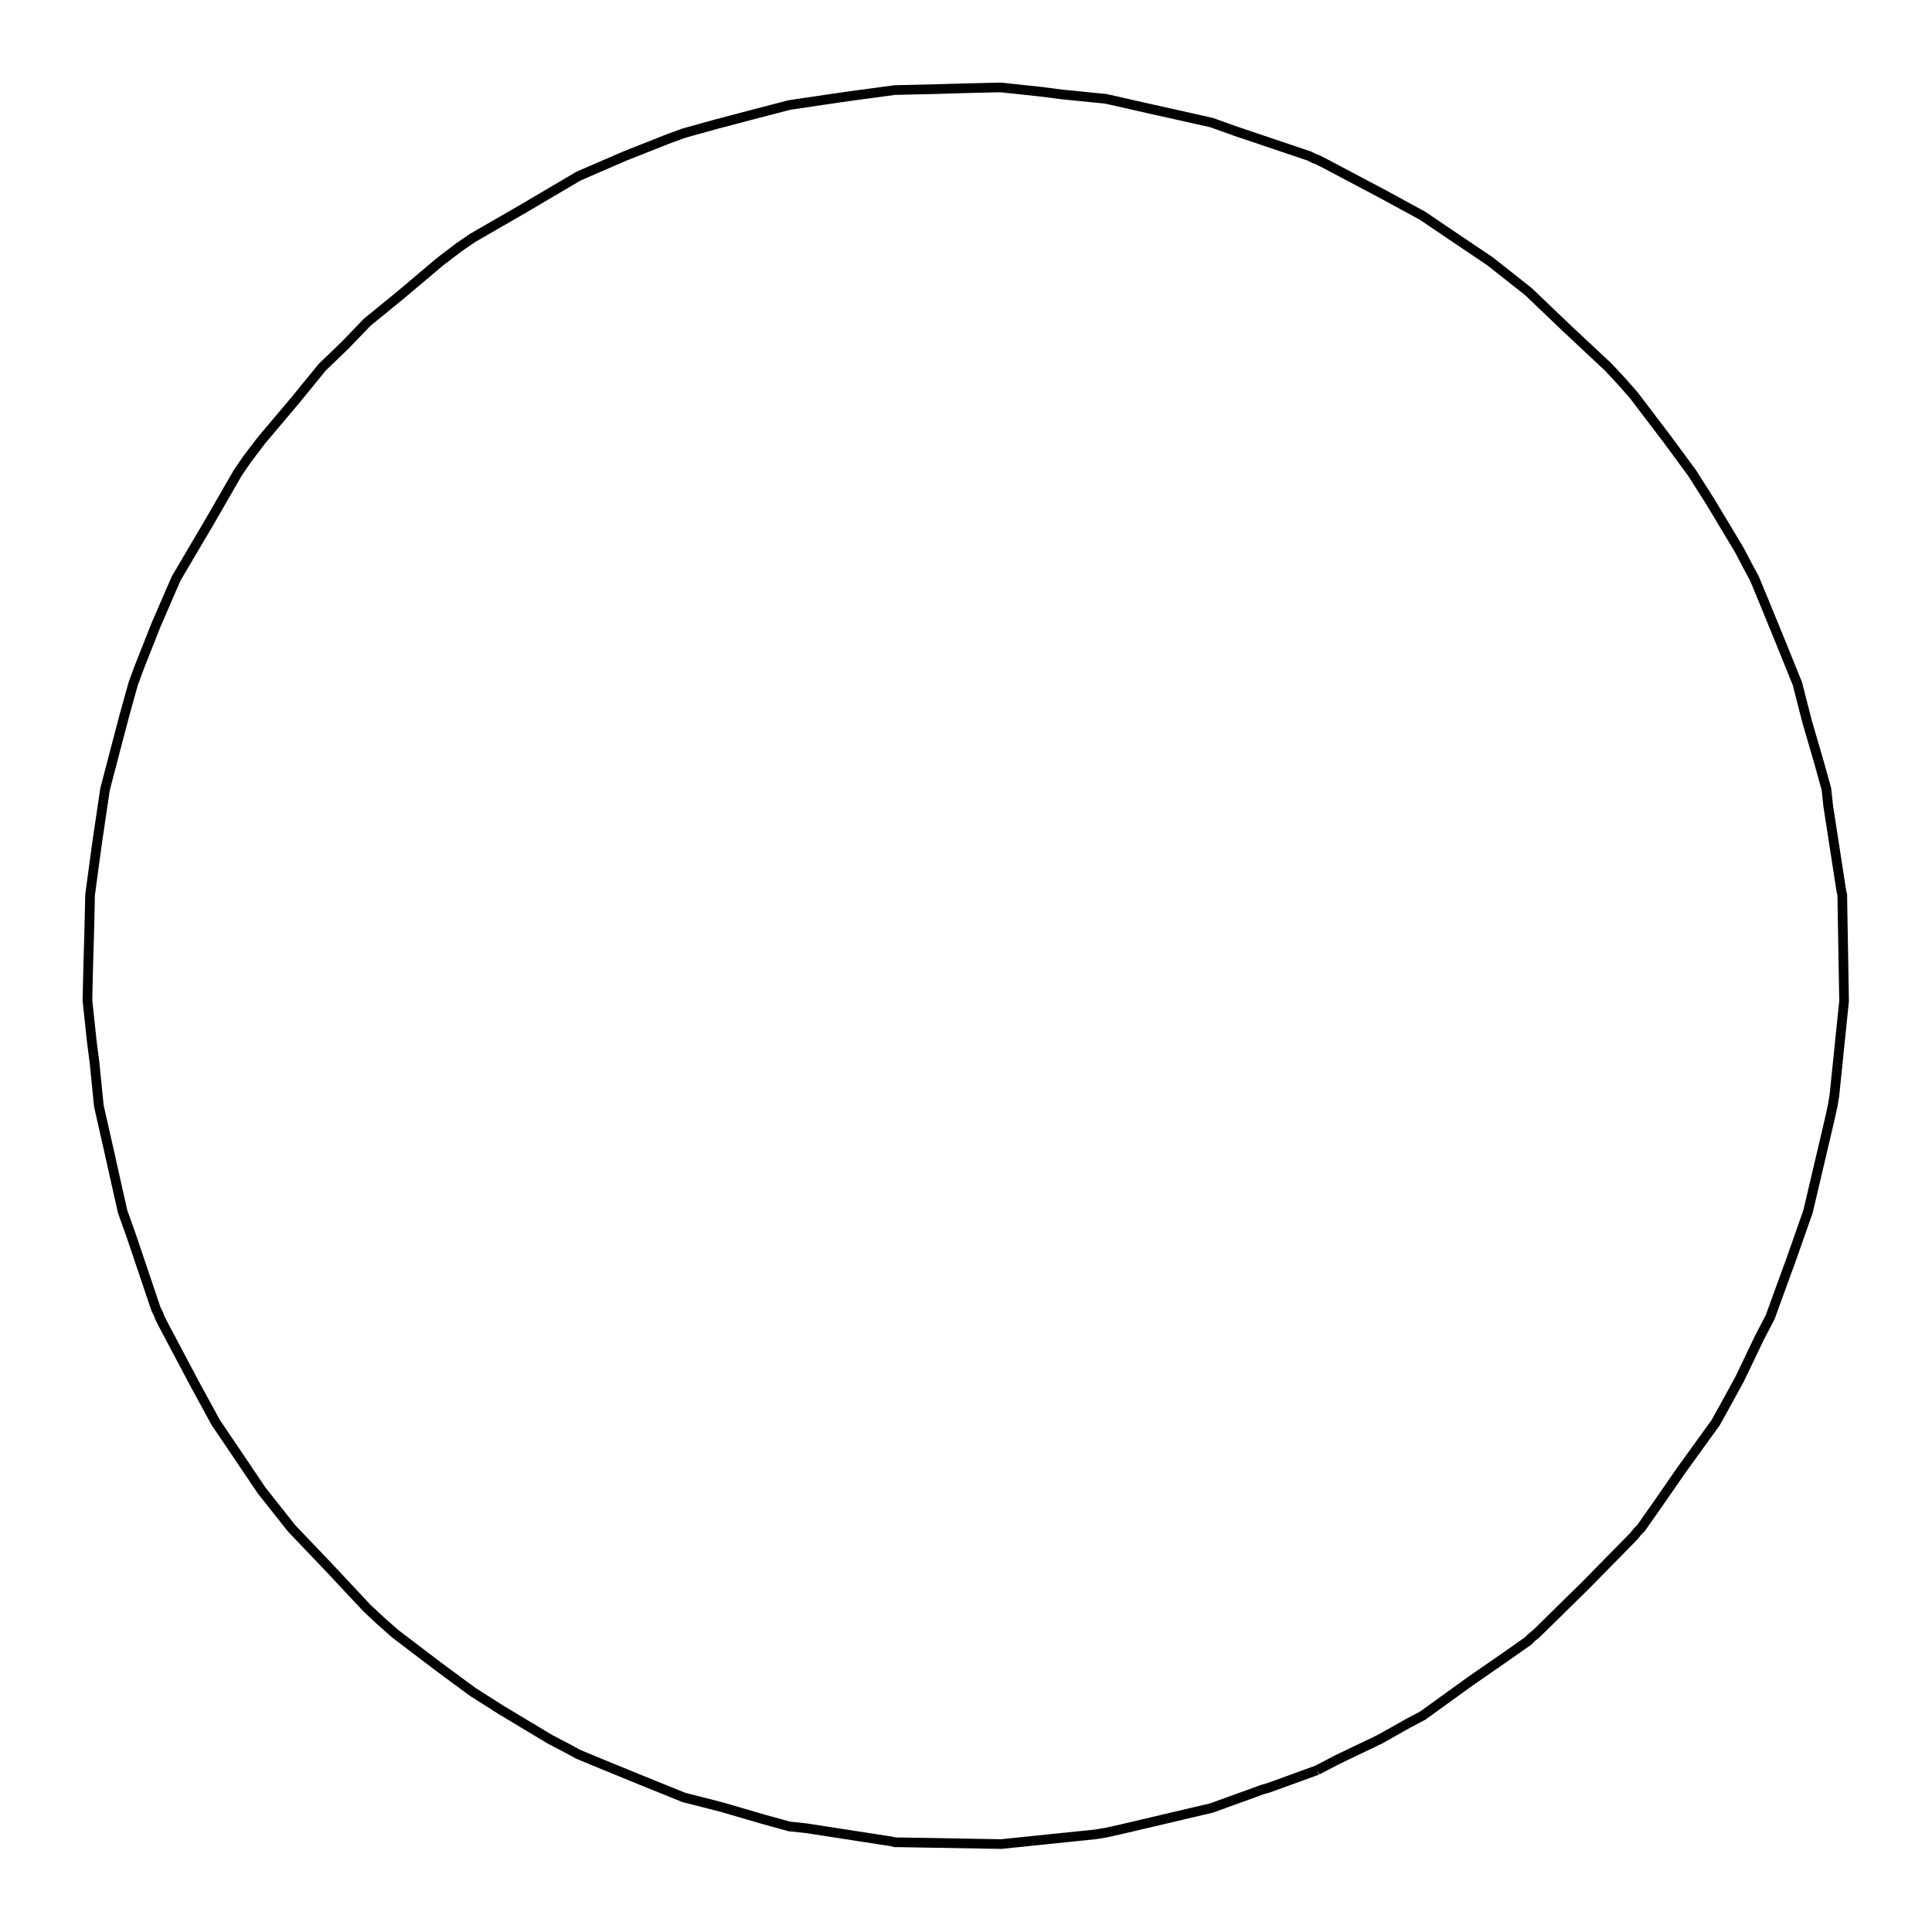
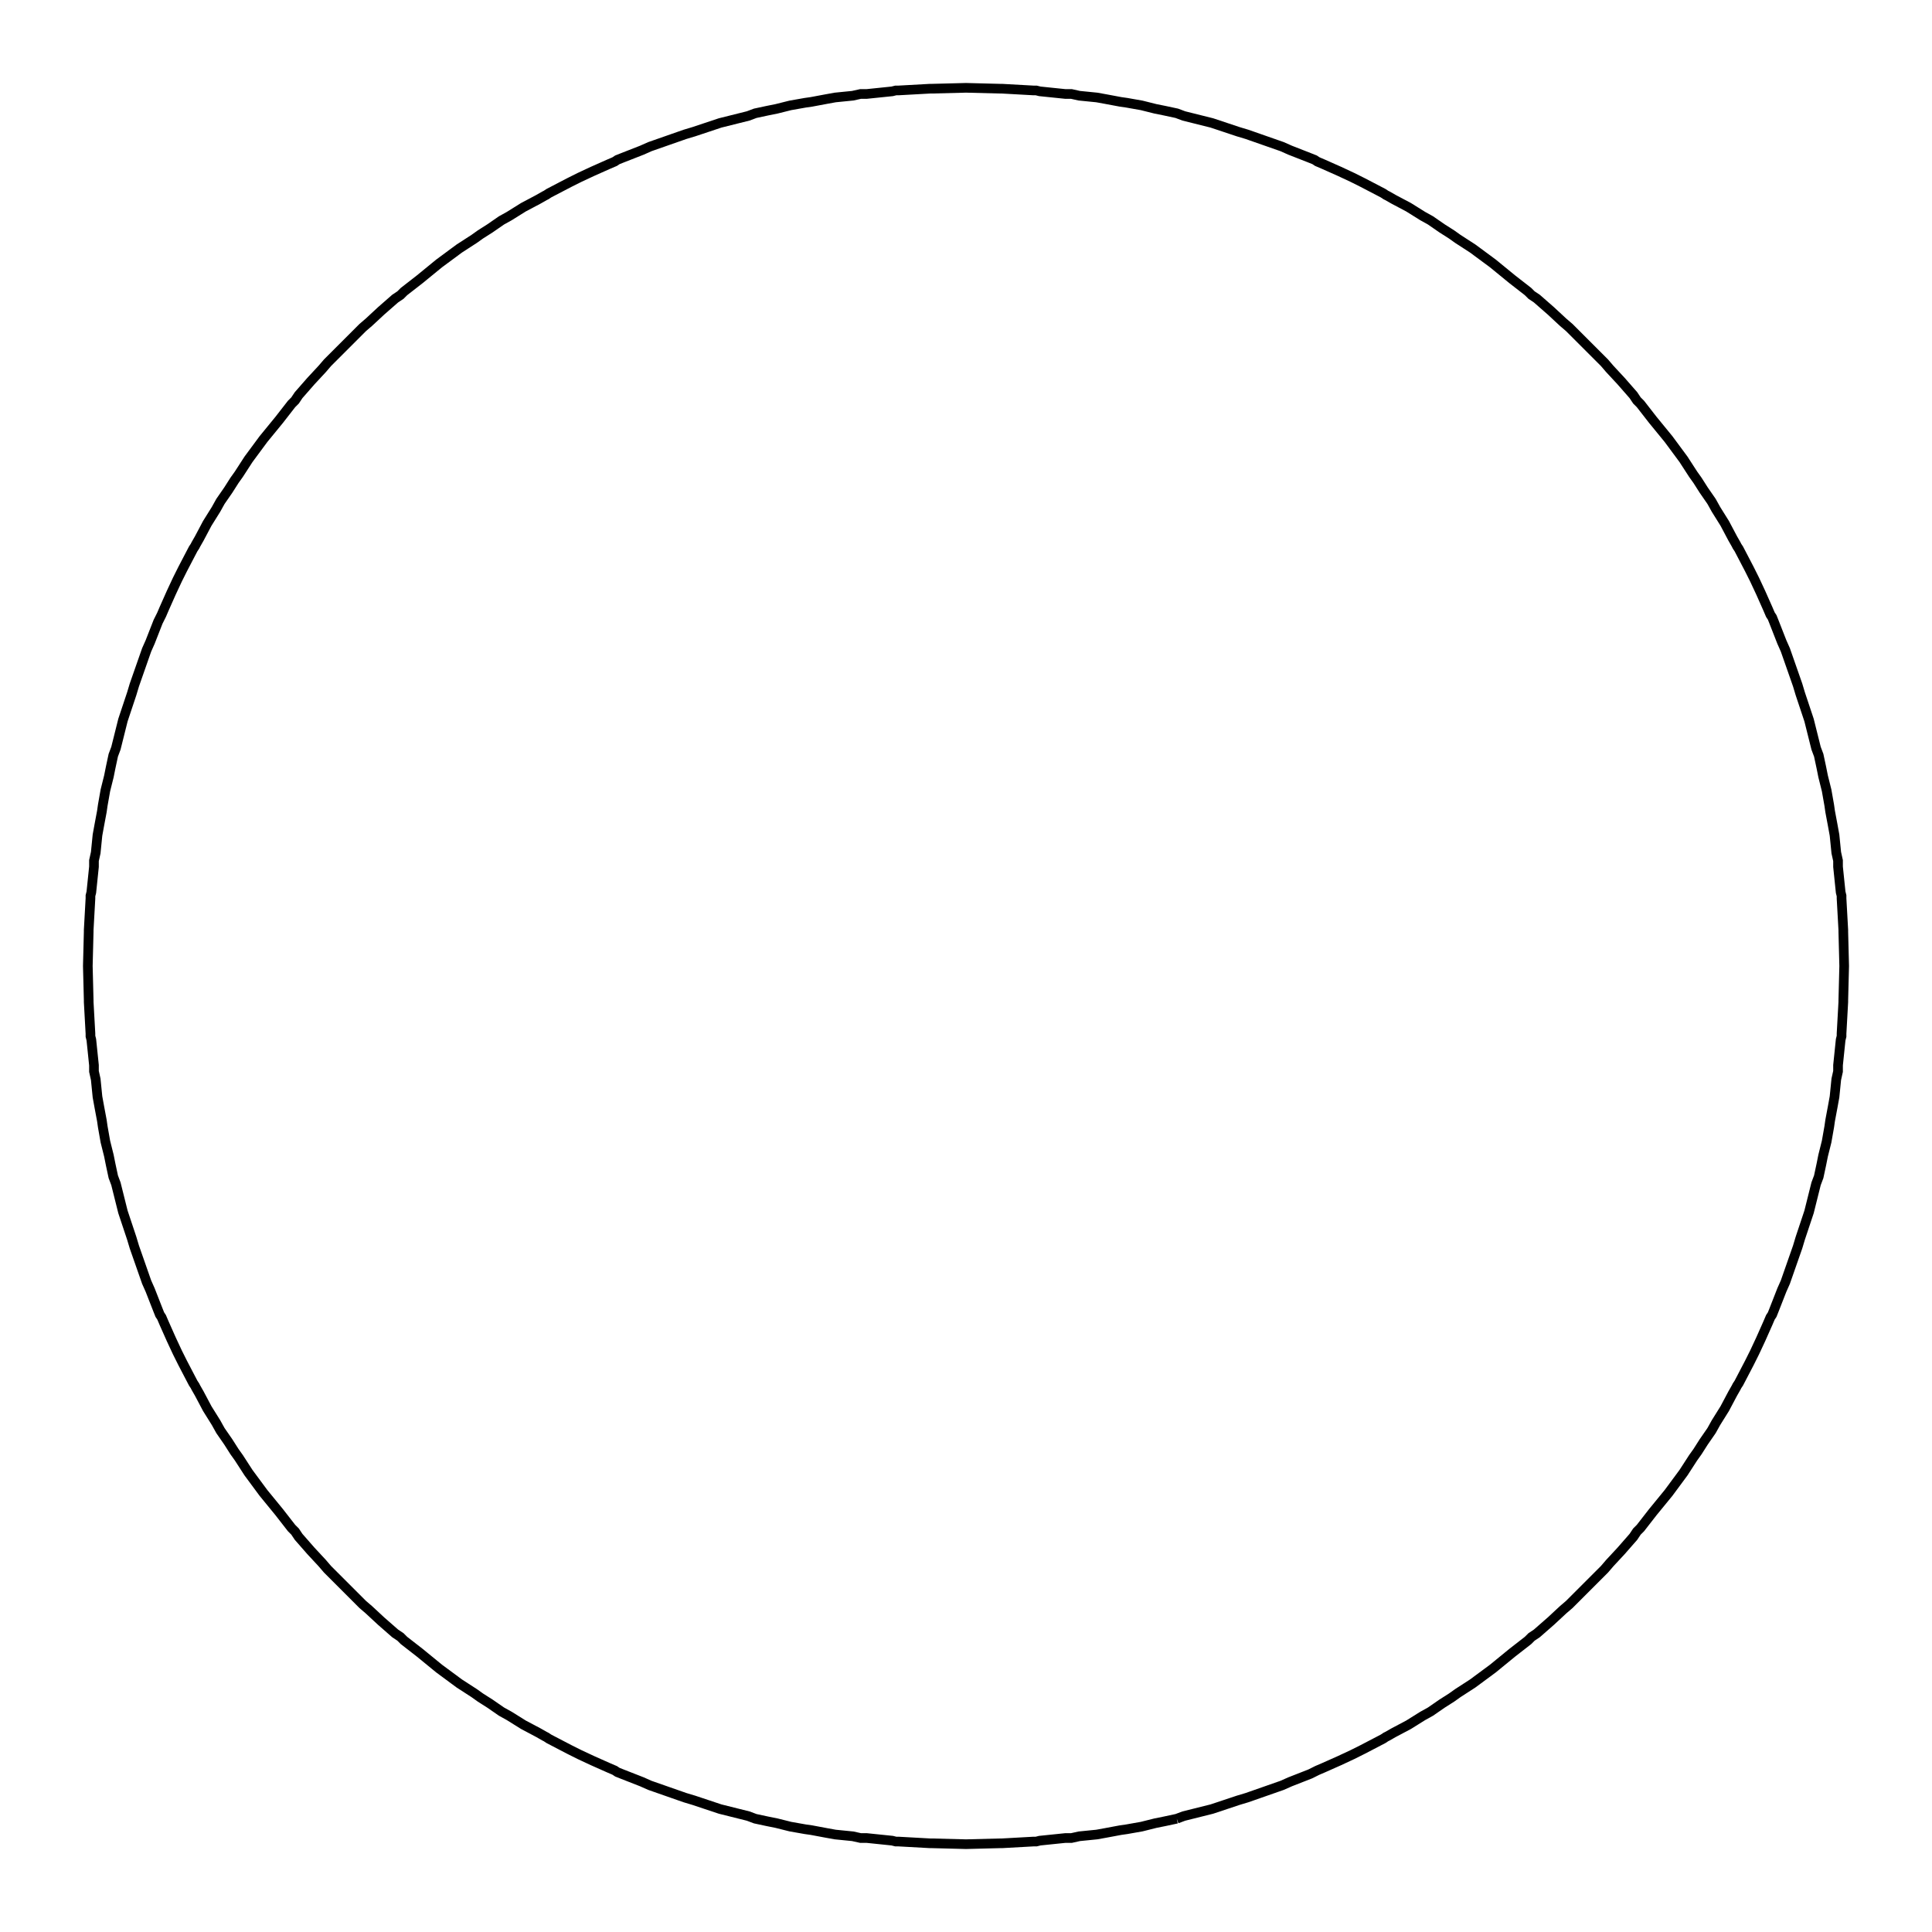
- <svg xmlns="http://www.w3.org/2000/svg" width="100.0" height="100.0" viewBox="-105.043 -4.957 110.000 110.000">
-   <g fill="none" stroke="black" stroke-width="0.01%" transform="translate(0, 100.0852) scale(50.0826, -50.0826)">
-     <polyline points="-0.600,0.085 -0.577,0.097 -0.529,0.120 -0.497,0.138 -0.480,0.147 -0.426,0.186 -0.387,0.213 -0.360,0.232 -0.356,0.236 -0.351,0.240 -0.295,0.295 -0.240,0.351 -0.236,0.356 -0.232,0.360 -0.213,0.387 -0.186,0.426 -0.147,0.480 -0.137,0.498 -0.120,0.529 -0.097,0.577 -0.085,0.600 -0.065,0.655 -0.062,0.663 -0.042,0.720 -0.034,0.754 -0.018,0.822 -0.014,0.840 -0.012,0.852 -0.001,0.959 -0.001,0.960 -0.001,0.961 -0.003,1.077 -0.003,1.080 -0.004,1.084 -0.019,1.181 -0.021,1.200 -0.029,1.229 -0.043,1.277 -0.054,1.320 -0.073,1.367 -0.091,1.411 -0.103,1.440 -0.109,1.451 -0.120,1.472 -0.153,1.527 -0.174,1.560 -0.202,1.598 -0.240,1.648 -0.255,1.665 -0.269,1.680 -0.316,1.724 -0.360,1.766 -0.379,1.781 -0.403,1.800 -0.449,1.831 -0.480,1.852 -0.524,1.876 -0.592,1.912 -0.600,1.916 -0.603,1.917 -0.609,1.920 -0.692,1.948 -0.720,1.958 -0.769,1.969 -0.787,1.973 -0.840,1.985 -0.890,1.990 -0.913,1.993 -0.960,1.998 -1.003,1.997 -1.036,1.996 -1.080,1.995 -1.132,1.988 -1.146,1.986 -1.200,1.978 -1.246,1.966 -1.284,1.956 -1.320,1.946 -1.339,1.939 -1.387,1.920 -1.424,1.904 -1.440,1.897 -1.496,1.864 -1.501,1.861 -1.560,1.827 -1.576,1.816 -1.597,1.800 -1.642,1.762 -1.680,1.731 -1.705,1.705 -1.731,1.680 -1.762,1.642 -1.800,1.597 -1.816,1.576 -1.827,1.560 -1.861,1.501 -1.864,1.496 -1.897,1.440 -1.904,1.424 -1.920,1.387 -1.939,1.339 -1.946,1.320 -1.956,1.284 -1.966,1.246 -1.978,1.200 -1.986,1.146 -1.988,1.132 -1.995,1.080 -1.996,1.036 -1.997,1.003 -1.998,0.960 -1.993,0.913 -1.990,0.890 -1.985,0.840 -1.973,0.787 -1.969,0.769 -1.958,0.720 -1.948,0.692 -1.920,0.609 -1.917,0.603 -1.916,0.600 -1.912,0.592 -1.876,0.524 -1.852,0.480 -1.831,0.449 -1.800,0.403 -1.781,0.379 -1.766,0.360 -1.724,0.316 -1.680,0.269 -1.665,0.255 -1.648,0.240 -1.598,0.202 -1.560,0.174 -1.527,0.153 -1.472,0.120 -1.451,0.109 -1.440,0.103 -1.411,0.091 -1.367,0.073 -1.320,0.054 -1.277,0.043 -1.229,0.029 -1.200,0.021 -1.181,0.019 -1.084,0.004 -1.080,0.003 -1.077,0.003 -0.961,0.001 -0.960,0.001 -0.959,0.001 -0.852,0.012 -0.840,0.014 -0.822,0.018 -0.754,0.034 -0.720,0.042 -0.662,0.063 -0.655,0.065 -0.600,0.085" />
+ <svg xmlns="http://www.w3.org/2000/svg" width="100.0" height="100.0" viewBox="-55.000 -55.000 110.000 110.000">
+   <g fill="none" stroke="black" stroke-width="0.01%" transform="translate(0, 0) scale(50, -50)">
+     <polyline points="0.240,-0.971 0.248,-0.968 0.280,-0.960 0.280,-0.960 0.280,-0.960 0.280,-0.960 0.310,-0.950 0.320,-0.947 0.340,-0.940 0.340,-0.940 0.360,-0.933 0.369,-0.929 0.392,-0.920 0.398,-0.917 0.400,-0.916 0.407,-0.913 0.425,-0.905 0.440,-0.898 0.452,-0.892 0.475,-0.880 0.478,-0.878 0.480,-0.877 0.487,-0.873 0.504,-0.864 0.520,-0.854 0.529,-0.849 0.542,-0.840 0.553,-0.833 0.560,-0.828 0.577,-0.817 0.600,-0.800 0.622,-0.782 0.640,-0.768 0.644,-0.764 0.650,-0.760 0.666,-0.746 0.680,-0.733 0.687,-0.727 0.694,-0.720 0.707,-0.707 0.720,-0.694 0.727,-0.687 0.733,-0.680 0.746,-0.666 0.760,-0.650 0.764,-0.644 0.768,-0.640 0.782,-0.622 0.800,-0.600 0.800,-0.600 0.800,-0.600 0.817,-0.577 0.828,-0.560 0.833,-0.553 0.840,-0.542 0.849,-0.529 0.854,-0.520 0.864,-0.504 0.873,-0.487 0.877,-0.480 0.878,-0.478 0.880,-0.475 0.892,-0.452 0.898,-0.440 0.905,-0.425 0.913,-0.407 0.916,-0.400 0.918,-0.397 0.920,-0.392 0.929,-0.369 0.933,-0.360 0.940,-0.340 0.947,-0.320 0.950,-0.310 0.960,-0.280 0.960,-0.280 0.960,-0.280 0.968,-0.248 0.971,-0.240 0.974,-0.226 0.976,-0.216 0.980,-0.200 0.983,-0.183 0.984,-0.176 0.987,-0.160 0.989,-0.149 0.991,-0.129 0.993,-0.120 0.993,-0.113 0.996,-0.084 0.997,-0.080 0.997,-0.077 0.999,-0.041 0.999,-0.040 0.999,-0.039 1.000,0.000 0.999,0.039 0.999,0.040 0.999,0.041 0.997,0.077 0.997,0.080 0.996,0.084 0.993,0.113 0.993,0.120 0.991,0.129 0.989,0.149 0.987,0.160 0.984,0.176 0.983,0.183 0.980,0.200 0.976,0.216 0.974,0.226 0.971,0.240 0.968,0.248 0.960,0.280 0.960,0.280 0.960,0.280 0.960,0.280 0.950,0.310 0.947,0.320 0.940,0.340 0.933,0.360 0.929,0.369 0.920,0.392 0.918,0.397 0.916,0.400 0.913,0.407 0.905,0.425 0.898,0.440 0.892,0.452 0.880,0.475 0.878,0.478 0.877,0.480 0.873,0.487 0.864,0.504 0.854,0.520 0.849,0.529 0.840,0.542 0.833,0.553 0.828,0.560 0.817,0.577 0.800,0.600 0.800,0.600 0.800,0.600 0.800,0.600 0.782,0.622 0.768,0.640 0.764,0.644 0.760,0.650 0.746,0.666 0.733,0.680 0.727,0.687 0.720,0.694 0.707,0.707 0.694,0.720 0.687,0.727 0.680,0.733 0.666,0.746 0.650,0.760 0.644,0.764 0.640,0.768 0.622,0.782 0.600,0.800 0.600,0.800 0.600,0.800 0.577,0.817 0.560,0.828 0.553,0.833 0.542,0.840 0.529,0.849 0.520,0.854 0.504,0.864 0.487,0.873 0.480,0.877 0.478,0.878 0.475,0.880 0.452,0.892 0.440,0.898 0.425,0.905 0.407,0.913 0.400,0.916 0.397,0.918 0.392,0.920 0.369,0.929 0.360,0.933 0.340,0.940 0.340,0.940 0.320,0.947 0.310,0.950 0.280,0.960 0.280,0.960 0.280,0.960 0.248,0.968 0.240,0.971 0.226,0.974 0.216,0.976 0.200,0.980 0.183,0.983 0.176,0.984 0.160,0.987 0.149,0.989 0.129,0.991 0.120,0.993 0.113,0.993 0.084,0.996 0.080,0.997 0.077,0.997 0.041,0.999 0.040,0.999 0.039,0.999 0.000,1.000 -0.039,0.999 -0.040,0.999 -0.041,0.999 -0.077,0.997 -0.080,0.997 -0.084,0.996 -0.113,0.993 -0.120,0.993 -0.129,0.991 -0.149,0.989 -0.160,0.987 -0.176,0.984 -0.183,0.983 -0.200,0.980 -0.216,0.976 -0.226,0.974 -0.240,0.971 -0.248,0.968 -0.280,0.960 -0.280,0.960 -0.310,0.950 -0.320,0.947 -0.340,0.940 -0.340,0.940 -0.360,0.933 -0.369,0.929 -0.392,0.920 -0.397,0.918 -0.400,0.916 -0.407,0.913 -0.425,0.905 -0.440,0.898 -0.452,0.892 -0.475,0.880 -0.478,0.878 -0.480,0.877 -0.487,0.873 -0.504,0.864 -0.520,0.854 -0.529,0.849 -0.542,0.840 -0.553,0.833 -0.560,0.828 -0.577,0.817 -0.600,0.800 -0.600,0.800 -0.622,0.782 -0.640,0.768 -0.644,0.764 -0.650,0.760 -0.666,0.746 -0.680,0.733 -0.687,0.727 -0.694,0.720 -0.707,0.707 -0.720,0.694 -0.727,0.687 -0.733,0.680 -0.746,0.666 -0.760,0.650 -0.764,0.644 -0.768,0.640 -0.782,0.622 -0.800,0.600 -0.817,0.577 -0.828,0.560 -0.833,0.553 -0.840,0.542 -0.849,0.529 -0.854,0.520 -0.864,0.504 -0.873,0.487 -0.877,0.480 -0.878,0.478 -0.880,0.475 -0.892,0.452 -0.898,0.440 -0.905,0.425 -0.913,0.407 -0.916,0.400 -0.917,0.398 -0.920,0.392 -0.929,0.369 -0.933,0.360 -0.940,0.340 -0.947,0.320 -0.950,0.310 -0.960,0.280 -0.960,0.280 -0.968,0.248 -0.971,0.240 -0.974,0.226 -0.976,0.216 -0.980,0.200 -0.983,0.183 -0.984,0.176 -0.987,0.160 -0.989,0.149 -0.991,0.129 -0.993,0.120 -0.993,0.113 -0.996,0.084 -0.997,0.080 -0.997,0.077 -0.999,0.041 -0.999,0.040 -0.999,0.039 -1.000,0.000 -0.999,-0.039 -0.999,-0.040 -0.999,-0.041 -0.997,-0.077 -0.997,-0.080 -0.996,-0.084 -0.993,-0.113 -0.993,-0.120 -0.991,-0.129 -0.989,-0.149 -0.987,-0.160 -0.984,-0.176 -0.983,-0.183 -0.980,-0.200 -0.976,-0.216 -0.974,-0.226 -0.971,-0.240 -0.968,-0.248 -0.960,-0.280 -0.960,-0.280 -0.960,-0.280 -0.960,-0.280 -0.950,-0.310 -0.947,-0.320 -0.940,-0.340 -0.933,-0.360 -0.929,-0.369 -0.920,-0.392 -0.918,-0.397 -0.916,-0.400 -0.913,-0.407 -0.905,-0.425 -0.898,-0.440 -0.892,-0.452 -0.880,-0.475 -0.878,-0.478 -0.877,-0.480 -0.873,-0.487 -0.864,-0.504 -0.854,-0.520 -0.849,-0.529 -0.840,-0.542 -0.833,-0.553 -0.828,-0.560 -0.817,-0.577 -0.800,-0.600 -0.800,-0.600 -0.800,-0.600 -0.800,-0.600 -0.782,-0.622 -0.768,-0.640 -0.764,-0.644 -0.760,-0.650 -0.746,-0.666 -0.733,-0.680 -0.727,-0.687 -0.720,-0.694 -0.707,-0.707 -0.694,-0.720 -0.687,-0.727 -0.680,-0.733 -0.666,-0.746 -0.650,-0.760 -0.644,-0.764 -0.640,-0.768 -0.622,-0.782 -0.600,-0.800 -0.600,-0.800 -0.600,-0.800 -0.577,-0.817 -0.560,-0.828 -0.553,-0.833 -0.542,-0.840 -0.529,-0.849 -0.520,-0.854 -0.504,-0.864 -0.487,-0.873 -0.480,-0.877 -0.478,-0.878 -0.475,-0.880 -0.452,-0.892 -0.440,-0.898 -0.425,-0.905 -0.407,-0.913 -0.400,-0.916 -0.397,-0.918 -0.392,-0.920 -0.369,-0.929 -0.360,-0.933 -0.340,-0.940 -0.340,-0.940 -0.320,-0.947 -0.310,-0.950 -0.280,-0.960 -0.280,-0.960 -0.280,-0.960 -0.248,-0.968 -0.240,-0.971 -0.226,-0.974 -0.216,-0.976 -0.200,-0.980 -0.183,-0.983 -0.176,-0.984 -0.160,-0.987 -0.149,-0.989 -0.129,-0.991 -0.120,-0.993 -0.113,-0.993 -0.084,-0.996 -0.080,-0.997 -0.077,-0.997 -0.041,-0.999 -0.040,-0.999 -0.039,-0.999 0.000,-1.000 0.039,-0.999 0.040,-0.999 0.041,-0.999 0.077,-0.997 0.080,-0.997 0.084,-0.996 0.113,-0.993 0.120,-0.993 0.129,-0.991 0.149,-0.989 0.160,-0.987 0.176,-0.984 0.183,-0.983 0.200,-0.980 0.216,-0.976 0.226,-0.974 0.240,-0.971" />
+     <polyline points="-0.280,0.960 -0.280,0.960 -0.280,0.960" />
+     <line x1="0.280" y1="0.960" x2="0.280" y2="0.960" />
+     <polyline points="-0.600,0.800 -0.600,0.800 -0.600,0.800" />
+     <line x1="0.600" y1="0.800" x2="0.600" y2="0.800" />
+     <line x1="-0.940" y1="0.340" x2="-0.940" y2="0.340" />
+     <line x1="0.940" y1="0.340" x2="0.940" y2="0.340" />
+     <polyline points="-0.960,0.280 -0.960,0.280 -0.960,0.280" />
+     <line x1="0.960" y1="-0.280" x2="0.960" y2="-0.280" />
+     <line x1="-0.940" y1="-0.340" x2="-0.940" y2="-0.340" />
+     <line x1="0.940" y1="-0.340" x2="0.940" y2="-0.340" />
+     <line x1="0.800" y1="-0.600" x2="0.800" y2="-0.600" />
+     <line x1="-0.600" y1="-0.800" x2="-0.600" y2="-0.800" />
+     <line x1="-0.280" y1="-0.960" x2="-0.280" y2="-0.960" />
  </g>
</svg>
